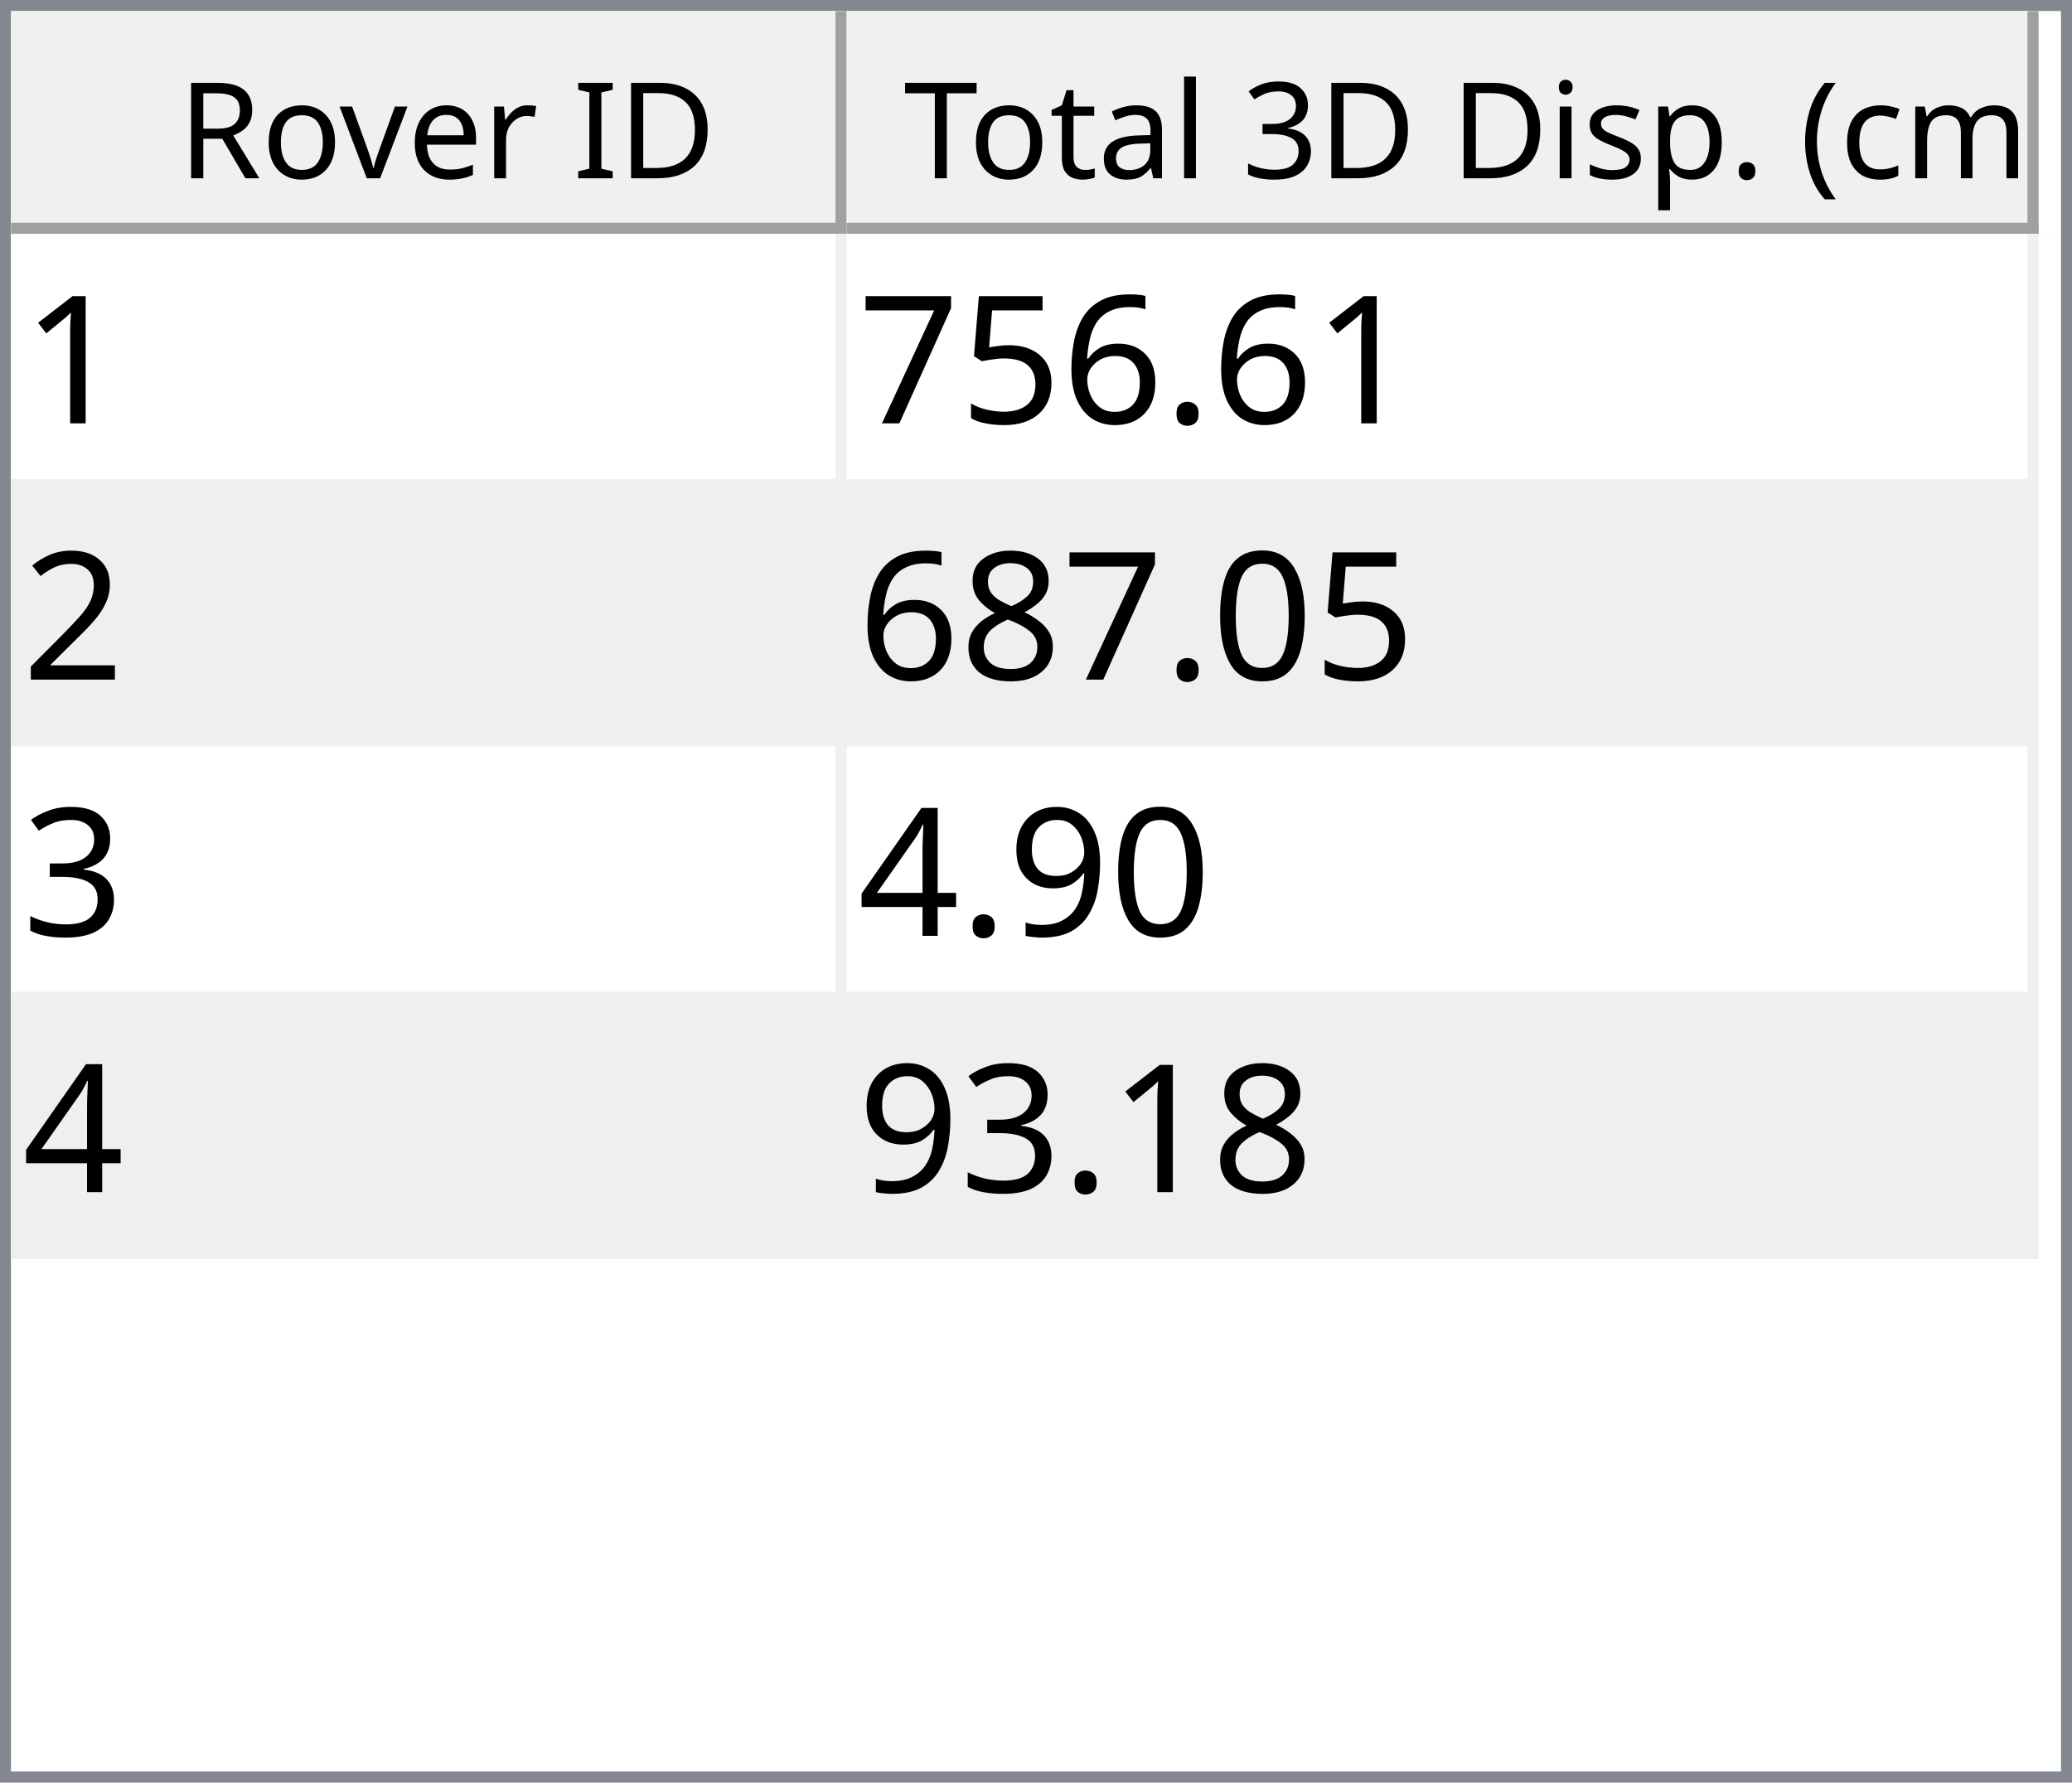
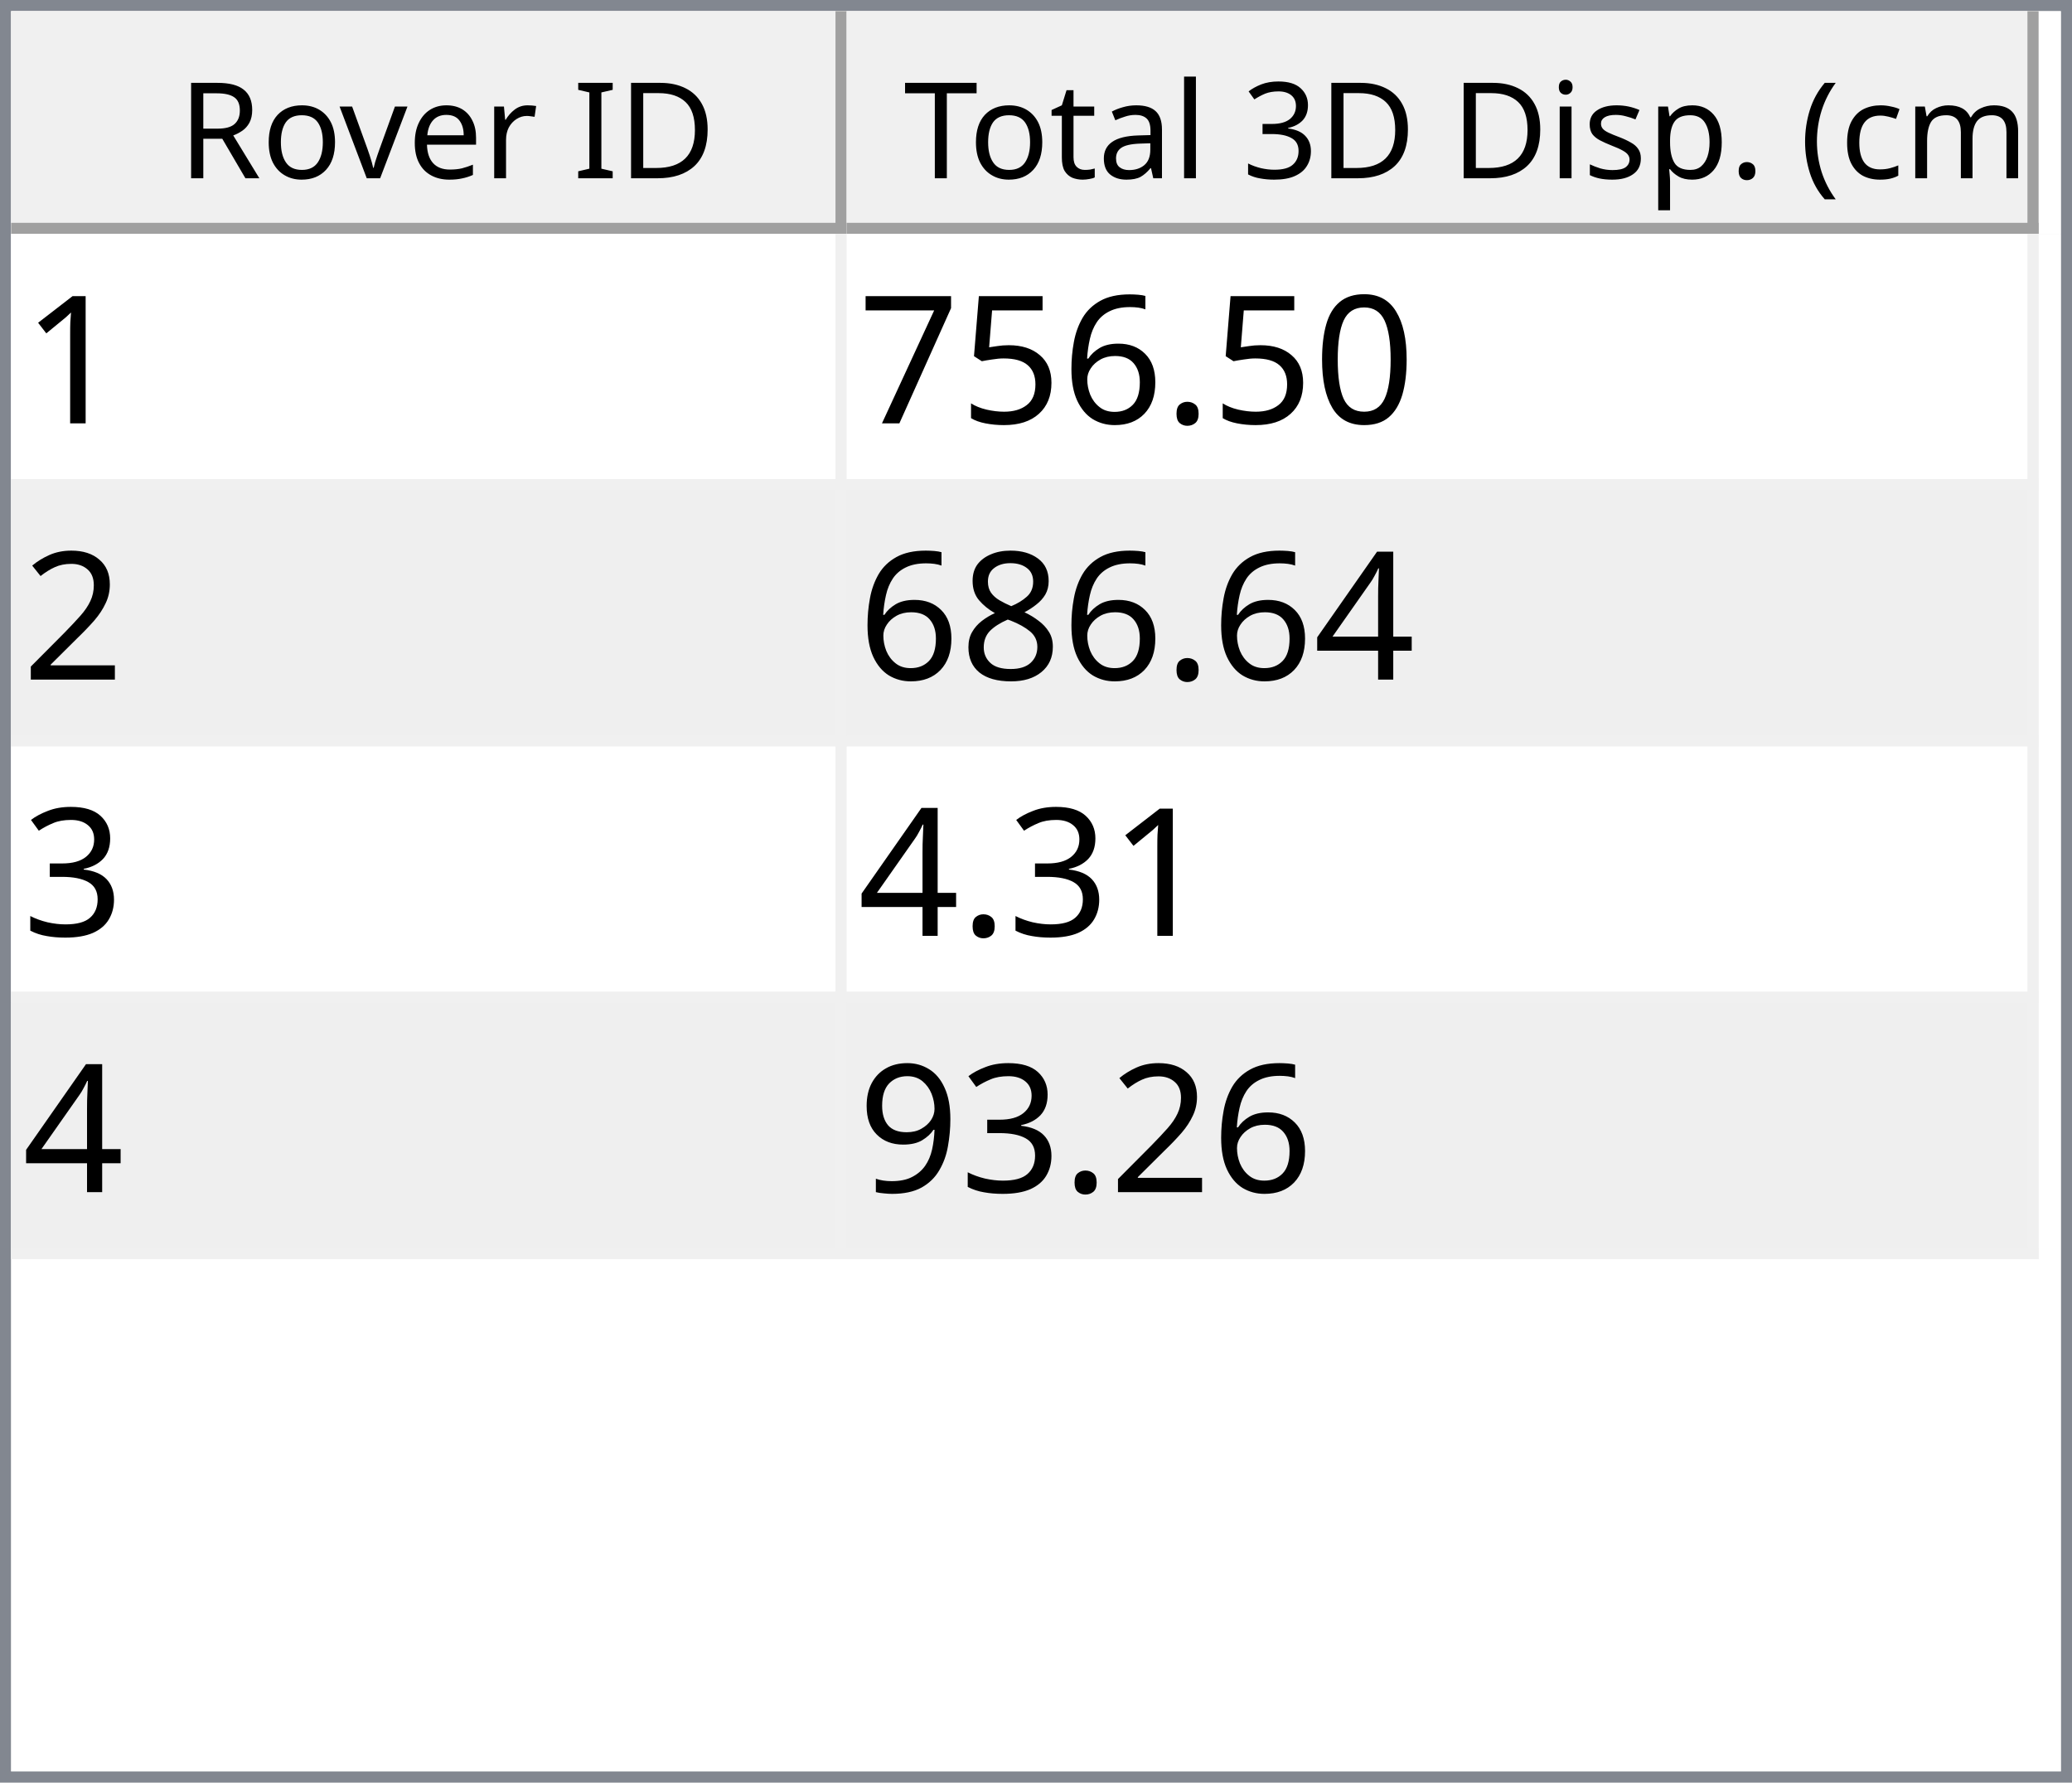
<svg xmlns="http://www.w3.org/2000/svg" style="fill-opacity:1; color-rendering:auto; color-interpolation:auto; text-rendering:auto; stroke:black; stroke-linecap:square; stroke-miterlimit:10; shape-rendering:auto; stroke-opacity:1; fill:black; stroke-dasharray:none; font-weight:normal; stroke-width:1; font-family:'Dialog'; font-style:normal; stroke-linejoin:miter; font-size:12px; stroke-dashoffset:0; image-rendering:auto;" width="186" height="160">
  <defs id="genericDefs" />
  <g>
    <defs id="defs1">
      <clipPath clipPathUnits="userSpaceOnUse" id="clipPath1">
        <path d="M0 0 L186 0 L186 160 L0 160 L0 0 Z" />
      </clipPath>
      <clipPath clipPathUnits="userSpaceOnUse" id="clipPath2">
        <path d="M0 0 L0 160 L186 160 L186 0 Z" />
      </clipPath>
      <clipPath clipPathUnits="userSpaceOnUse" id="clipPath3">
        <path d="M0 0 L0 20 L184 20 L184 0 Z" />
      </clipPath>
      <clipPath clipPathUnits="userSpaceOnUse" id="clipPath4">
        <path d="M0 0 L0 20 L75 20 L75 0 Z" />
      </clipPath>
      <clipPath clipPathUnits="userSpaceOnUse" id="clipPath5">
        <path d="M1 1 L1 19 L74 19 L74 1 Z" />
      </clipPath>
      <clipPath clipPathUnits="userSpaceOnUse" id="clipPath6">
        <path d="M0 0 L0 18 L73 18 L73 0 Z" />
      </clipPath>
      <clipPath clipPathUnits="userSpaceOnUse" id="clipPath7">
        <path d="M-0.5 -0.5 L-0.5 19.5 L74.5 19.5 L74.5 -0.5 Z" />
      </clipPath>
      <clipPath clipPathUnits="userSpaceOnUse" id="clipPath8">
        <path d="M0 0 L0 20 L107 20 L107 0 Z" />
      </clipPath>
      <clipPath clipPathUnits="userSpaceOnUse" id="clipPath9">
        <path d="M1 1 L1 19 L106 19 L106 1 Z" />
      </clipPath>
      <clipPath clipPathUnits="userSpaceOnUse" id="clipPath10">
        <path d="M0 0 L0 18 L105 18 L105 0 Z" />
      </clipPath>
      <clipPath clipPathUnits="userSpaceOnUse" id="clipPath11">
        <path d="M-0.5 -0.5 L-0.5 19.5 L106.5 19.5 L106.5 -0.5 Z" />
      </clipPath>
      <clipPath clipPathUnits="userSpaceOnUse" id="clipPath12">
        <path d="M0 0 L0 138 L184 138 L184 0 Z" />
      </clipPath>
      <clipPath clipPathUnits="userSpaceOnUse" id="clipPath13">
        <path d="M0 0 L0 92 L182 92 L182 0 Z" />
      </clipPath>
      <clipPath clipPathUnits="userSpaceOnUse" id="clipPath14">
        <path d="M-0.5 -0.5 L-0.5 91.5 L181.5 91.5 L181.5 -0.5 Z" />
      </clipPath>
      <clipPath clipPathUnits="userSpaceOnUse" id="clipPath15">
        <path d="M0 0 L0 22 L74 22 L74 0 Z" />
      </clipPath>
      <clipPath clipPathUnits="userSpaceOnUse" id="clipPath16">
        <path d="M0 0 L0 22 L106 22 L106 0 Z" />
      </clipPath>
      <font horiz-adv-x="64.551" id="font1">
        <font-face ascent="107.91" descent="25.098" units-per-em="100" style="font-style:normal; font-family:Segoe UI; font-weight:normal;" />
        <missing-glyph horiz-adv-x="64.551" d="M8.109 0 L8.109 68.266 L56.453 68.266 L56.453 0 L8.109 0 ZM15.328 7.234 L49.219 7.234 L49.219 61.031 L15.328 61.031 L15.328 7.234 Z" />
        <glyph unicode="D" horiz-adv-x="70.117" d="M9.188 0 L9.188 70.016 L28.516 70.016 Q65.531 70.016 65.531 35.891 Q65.531 19.672 55.25 9.836 Q44.969 0 27.734 0 L9.188 0 ZM17.391 62.594 L17.391 7.422 L27.828 7.422 Q41.609 7.422 49.273 14.797 Q56.938 22.172 56.938 35.688 Q56.938 62.594 28.328 62.594 L17.391 62.594 Z" />
        <glyph unicode="I" horiz-adv-x="26.611" d="M17.391 0 L9.188 0 L9.188 70.016 L17.391 70.016 L17.391 0 Z" />
        <glyph unicode=" " horiz-adv-x="27.393" d="" />
        <glyph unicode="r" horiz-adv-x="34.766" d="M34.188 41.891 Q32.078 43.5 28.125 43.5 Q23 43.5 19.555 38.672 Q16.109 33.844 16.109 25.484 L16.109 0 L8.109 0 L8.109 50 L16.109 50 L16.109 39.703 L16.312 39.703 Q18.016 44.969 21.531 47.922 Q25.047 50.875 29.391 50.875 Q32.516 50.875 34.188 50.203 L34.188 41.891 Z" />
        <glyph unicode="e" horiz-adv-x="52.295" d="M48.297 23 L12.984 23 Q13.188 14.656 17.484 10.109 Q21.781 5.562 29.297 5.562 Q37.75 5.562 44.828 11.141 L44.828 3.609 Q38.234 -1.172 27.391 -1.172 Q16.797 -1.172 10.742 5.641 Q4.688 12.453 4.688 24.812 Q4.688 36.469 11.305 43.82 Q17.922 51.172 27.734 51.172 Q37.547 51.172 42.922 44.828 Q48.297 38.484 48.297 27.203 L48.297 23 ZM40.094 29.781 Q40.047 36.719 36.75 40.578 Q33.453 44.438 27.594 44.438 Q21.922 44.438 17.969 40.383 Q14.016 36.328 13.094 29.781 L40.094 29.781 Z" />
        <glyph unicode="v" horiz-adv-x="47.9" d="M47.406 50 L27.484 0 L19.625 0 L0.688 50 L9.469 50 L22.172 13.672 Q23.578 9.672 23.922 6.688 L24.125 6.688 Q24.609 10.453 25.688 13.484 L38.969 50 L47.406 50 Z" />
        <glyph unicode="o" horiz-adv-x="58.594" d="M29 -1.172 Q17.922 -1.172 11.305 5.836 Q4.688 12.844 4.688 24.422 Q4.688 37.016 11.57 44.094 Q18.453 51.172 30.172 51.172 Q41.359 51.172 47.633 44.289 Q53.906 37.406 53.906 25.203 Q53.906 13.234 47.141 6.031 Q40.375 -1.172 29 -1.172 ZM29.594 44.438 Q21.875 44.438 17.383 39.188 Q12.891 33.938 12.891 24.703 Q12.891 15.828 17.43 10.695 Q21.969 5.562 29.594 5.562 Q37.359 5.562 41.531 10.594 Q45.703 15.625 45.703 24.906 Q45.703 34.281 41.531 39.359 Q37.359 44.438 29.594 44.438 Z" />
        <glyph unicode="R" horiz-adv-x="59.814" d="M59.375 0 L49.609 0 L37.891 19.625 Q36.281 22.359 34.766 24.289 Q33.25 26.219 31.664 27.438 Q30.078 28.656 28.25 29.219 Q26.422 29.781 24.125 29.781 L17.391 29.781 L17.391 0 L9.188 0 L9.188 70.016 L30.078 70.016 Q34.672 70.016 38.555 68.867 Q42.438 67.719 45.289 65.375 Q48.141 63.031 49.758 59.547 Q51.375 56.062 51.375 51.375 Q51.375 47.703 50.273 44.656 Q49.172 41.609 47.148 39.211 Q45.125 36.812 42.266 35.133 Q39.406 33.453 35.844 32.516 L35.844 32.328 Q37.594 31.547 38.891 30.547 Q40.188 29.547 41.359 28.18 Q42.531 26.812 43.68 25.078 Q44.828 23.344 46.234 21.047 L59.375 0 ZM17.391 62.594 L17.391 37.203 L28.516 37.203 Q31.594 37.203 34.203 38.133 Q36.812 39.062 38.719 40.797 Q40.625 42.531 41.703 45.047 Q42.781 47.562 42.781 50.688 Q42.781 56.297 39.141 59.445 Q35.5 62.594 28.609 62.594 L17.391 62.594 Z" />
        <glyph unicode=")" horiz-adv-x="30.176" d="M8.297 -15.922 L1.172 -15.922 Q16.406 2.344 16.406 26.812 Q16.406 51.469 1.078 70.016 L8.297 70.016 Q23.531 52.156 23.531 26.703 Q23.531 1.375 8.297 -15.922 Z" />
        <glyph unicode="m" horiz-adv-x="86.133" d="M79.109 0 L71.094 0 L71.094 28.719 Q71.094 37.016 68.531 40.727 Q65.969 44.438 59.906 44.438 Q54.781 44.438 51.195 39.75 Q47.609 35.062 47.609 28.516 L47.609 0 L39.594 0 L39.594 29.688 Q39.594 44.438 28.219 44.438 Q22.953 44.438 19.531 40.016 Q16.109 35.594 16.109 28.516 L16.109 0 L8.109 0 L8.109 50 L16.109 50 L16.109 42.094 L16.312 42.094 Q21.625 51.172 31.844 51.172 Q36.969 51.172 40.773 48.312 Q44.578 45.453 46 40.828 Q51.562 51.172 62.594 51.172 Q79.109 51.172 79.109 30.812 L79.109 0 Z" />
        <glyph unicode="c" horiz-adv-x="46.191" d="M42.188 2.297 Q36.422 -1.172 28.516 -1.172 Q17.828 -1.172 11.258 5.789 Q4.688 12.75 4.688 23.828 Q4.688 36.188 11.766 43.68 Q18.844 51.172 30.672 51.172 Q37.25 51.172 42.281 48.734 L42.281 40.531 Q36.719 44.438 30.375 44.438 Q22.703 44.438 17.797 38.945 Q12.891 33.453 12.891 24.516 Q12.891 15.719 17.508 10.641 Q22.125 5.562 29.891 5.562 Q36.422 5.562 42.188 9.906 L42.188 2.297 Z" />
        <glyph unicode="(" horiz-adv-x="30.176" d="M29.109 -15.922 L21.969 -15.922 Q6.844 1.375 6.844 26.703 Q6.844 52.156 21.969 70.016 L29.203 70.016 Q13.875 51.469 13.875 26.812 Q13.875 2.344 29.109 -15.922 Z" />
        <glyph unicode="." horiz-adv-x="21.68" d="M10.891 -1.078 Q8.641 -1.078 7.055 0.539 Q5.469 2.156 5.469 4.391 Q5.469 6.641 7.055 8.273 Q8.641 9.906 10.891 9.906 Q13.188 9.906 14.797 8.273 Q16.406 6.641 16.406 4.391 Q16.406 2.156 14.797 0.539 Q13.188 -1.078 10.891 -1.078 Z" />
        <glyph unicode="p" horiz-adv-x="58.789" d="M16.312 7.234 L16.109 7.234 L16.109 -23 L8.109 -23 L8.109 50 L16.109 50 L16.109 41.219 L16.312 41.219 Q22.219 51.172 33.594 51.172 Q43.266 51.172 48.688 44.461 Q54.109 37.75 54.109 26.469 Q54.109 13.922 48 6.375 Q41.891 -1.172 31.297 -1.172 Q21.578 -1.172 16.312 7.234 ZM16.109 27.391 L16.109 20.406 Q16.109 14.203 20.141 9.883 Q24.172 5.562 30.375 5.562 Q37.641 5.562 41.773 11.133 Q45.906 16.703 45.906 26.609 Q45.906 34.969 42.047 39.703 Q38.188 44.438 31.594 44.438 Q24.609 44.438 20.359 39.578 Q16.109 34.719 16.109 27.391 Z" />
        <glyph unicode="s" horiz-adv-x="42.432" d="M5.078 1.812 L5.078 10.406 Q11.625 5.562 19.484 5.562 Q30.031 5.562 30.031 12.594 Q30.031 14.594 29.125 15.992 Q28.219 17.391 26.68 18.461 Q25.141 19.531 23.07 20.383 Q21 21.234 18.609 22.172 Q15.281 23.484 12.766 24.828 Q10.25 26.172 8.57 27.859 Q6.891 29.547 6.031 31.695 Q5.172 33.844 5.172 36.719 Q5.172 40.234 6.789 42.945 Q8.406 45.656 11.086 47.484 Q13.766 49.312 17.211 50.242 Q20.656 51.172 24.312 51.172 Q30.812 51.172 35.938 48.922 L35.938 40.828 Q30.422 44.438 23.25 44.438 Q21 44.438 19.195 43.922 Q17.391 43.406 16.094 42.477 Q14.797 41.547 14.086 40.258 Q13.375 38.969 13.375 37.406 Q13.375 35.453 14.086 34.133 Q14.797 32.812 16.164 31.789 Q17.531 30.766 19.484 29.938 Q21.438 29.109 23.922 28.125 Q27.25 26.859 29.883 25.516 Q32.516 24.172 34.375 22.484 Q36.234 20.797 37.234 18.602 Q38.234 16.406 38.234 13.375 Q38.234 9.672 36.602 6.938 Q34.969 4.203 32.234 2.398 Q29.5 0.594 25.93 -0.289 Q22.359 -1.172 18.453 -1.172 Q10.75 -1.172 5.078 1.812 Z" />
        <glyph unicode="i" horiz-adv-x="24.219" d="M12.203 62.703 Q10.062 62.703 8.547 64.164 Q7.031 65.625 7.031 67.875 Q7.031 70.125 8.547 71.609 Q10.062 73.094 12.203 73.094 Q14.406 73.094 15.945 71.609 Q17.484 70.125 17.484 67.875 Q17.484 65.719 15.945 64.211 Q14.406 62.703 12.203 62.703 ZM16.109 0 L8.109 0 L8.109 50 L16.109 50 L16.109 0 Z" />
        <glyph unicode="3" horiz-adv-x="53.906" d="M46.531 19.828 Q46.531 15.094 44.75 11.211 Q42.969 7.328 39.719 4.57 Q36.469 1.812 31.93 0.297 Q27.391 -1.219 21.922 -1.219 Q11.922 -1.219 6 2.594 L6 11.188 Q13.094 5.609 22.219 5.609 Q25.875 5.609 28.828 6.539 Q31.781 7.469 33.906 9.227 Q36.031 10.984 37.18 13.477 Q38.328 15.969 38.328 19.094 Q38.328 32.812 18.797 32.812 L12.984 32.812 L12.984 39.594 L18.5 39.594 Q35.797 39.594 35.797 52.484 Q35.797 64.406 22.609 64.406 Q15.188 64.406 8.688 59.422 L8.688 67.188 Q15.375 71.188 24.609 71.188 Q29 71.188 32.57 69.969 Q36.141 68.75 38.68 66.555 Q41.219 64.359 42.609 61.281 Q44 58.203 44 54.5 Q44 40.672 30.031 36.719 L30.031 36.531 Q33.594 36.141 36.625 34.797 Q39.656 33.453 41.852 31.305 Q44.047 29.156 45.289 26.25 Q46.531 23.344 46.531 19.828 Z" />
        <glyph unicode="l" horiz-adv-x="24.219" d="M16.109 0 L8.109 0 L8.109 74.031 L16.109 74.031 L16.109 0 Z" />
        <glyph unicode="a" horiz-adv-x="50.879" d="M43.891 0 L35.891 0 L35.891 7.812 L35.688 7.812 Q30.469 -1.172 20.312 -1.172 Q12.844 -1.172 8.617 2.781 Q4.391 6.734 4.391 13.281 Q4.391 27.297 20.906 29.594 L35.891 31.688 Q35.891 44.438 25.594 44.438 Q16.547 44.438 9.281 38.281 L9.281 46.484 Q16.656 51.172 26.266 51.172 Q43.891 51.172 43.891 32.516 L43.891 0 ZM35.891 25.297 L23.828 23.641 Q18.266 22.859 15.43 20.875 Q12.594 18.891 12.594 13.875 Q12.594 10.203 15.211 7.883 Q17.828 5.562 22.172 5.562 Q28.125 5.562 32.008 9.742 Q35.891 13.922 35.891 20.312 L35.891 25.297 Z" />
        <glyph unicode="t" horiz-adv-x="33.887" d="M31.297 0.484 Q28.469 -1.078 23.828 -1.078 Q10.688 -1.078 10.688 13.578 L10.688 43.172 L2.094 43.172 L2.094 50 L10.688 50 L10.688 62.203 L18.703 64.797 L18.703 50 L31.297 50 L31.297 43.172 L18.703 43.172 L18.703 14.984 Q18.703 9.969 20.414 7.82 Q22.125 5.672 26.078 5.672 Q29.109 5.672 31.297 7.328 L31.297 0.484 Z" />
        <glyph unicode="T" horiz-adv-x="52.393" d="M50.594 62.594 L30.375 62.594 L30.375 0 L22.172 0 L22.172 62.594 L2 62.594 L2 70.016 L50.594 70.016 L50.594 62.594 Z" />
      </font>
      <font horiz-adv-x="75.0" id="font2">
        <font-face ascent="100.537" descent="21.973" units-per-em="100" style="font-style:normal; font-family:sans-serif; font-weight:normal;" />
        <missing-glyph horiz-adv-x="75.0" d="M12.5 0 L12.5 62.5 L62.5 62.5 L62.5 0 L12.5 0 ZM14.062 1.562 L60.938 1.562 L60.938 60.938 L14.062 60.938 L14.062 1.562 Z" />
        <glyph unicode="1" horiz-adv-x="55.615" d="M37.25 0 L28.469 0 L28.469 56 Q25.297 52.984 20.141 49.953 Q14.984 46.922 10.891 45.406 L10.891 53.906 Q18.266 57.375 23.781 62.305 Q29.297 67.234 31.594 71.875 L37.25 71.875 L37.25 0 Z" />
+         <glyph unicode="0" horiz-adv-x="55.615" d="M4.156 35.297 Q4.156 48 6.766 55.742 Q9.375 63.484 14.523 67.68 Q19.672 71.875 27.484 71.875 Q33.25 71.875 37.594 69.555 Q41.938 67.234 44.773 62.867 Q47.609 58.5 49.219 52.227 Q50.828 45.953 50.828 35.297 Q50.828 22.703 48.242 14.969 Q45.656 7.234 40.508 3.008 Q35.359 -1.219 27.484 -1.219 Q17.141 -1.219 11.234 6.203 Q4.156 15.141 4.156 35.297 ZM13.188 35.297 Q13.188 17.672 17.312 11.836 Q21.438 6 27.484 6 Q33.547 6 37.672 11.859 Q41.797 17.719 41.797 35.297 Q41.797 52.984 37.672 58.789 Q33.547 64.594 27.391 64.594 Q21.344 64.594 17.719 59.469 Q13.188 52.938 13.188 35.297 Z" />
        <glyph unicode="." horiz-adv-x="27.783" d="M9.078 0 L9.078 10.016 L19.094 10.016 L19.094 0 L9.078 0 Z" />
        <glyph unicode="6" horiz-adv-x="55.615" d="M49.75 54.047 L41.016 53.375 Q39.844 58.547 37.703 60.891 Q34.125 64.656 28.906 64.656 Q24.703 64.656 21.531 62.312 Q17.391 59.281 14.992 53.469 Q12.594 47.656 12.5 36.922 Q15.672 41.75 20.266 44.094 Q24.859 46.438 29.891 46.438 Q38.672 46.438 44.852 39.969 Q51.031 33.5 51.031 23.25 Q51.031 16.5 48.125 10.719 Q45.219 4.938 40.141 1.859 Q35.062 -1.219 28.609 -1.219 Q17.625 -1.219 10.695 6.859 Q3.766 14.938 3.766 33.5 Q3.766 54.25 11.422 63.672 Q18.109 71.875 29.438 71.875 Q37.891 71.875 43.289 67.141 Q48.688 62.406 49.75 54.047 ZM13.875 23.188 Q13.875 18.656 15.797 14.508 Q17.719 10.359 21.188 8.18 Q24.656 6 28.469 6 Q34.031 6 38.039 10.492 Q42.047 14.984 42.047 22.703 Q42.047 30.125 38.086 34.398 Q34.125 38.672 28.125 38.672 Q22.172 38.672 18.023 34.398 Q13.875 30.125 13.875 23.188 Z" />
        <glyph unicode="5" horiz-adv-x="55.615" d="M4.156 18.75 L13.375 19.531 Q14.406 12.797 18.141 9.398 Q21.875 6 27.156 6 Q33.5 6 37.891 10.789 Q42.281 15.578 42.281 23.484 Q42.281 31 38.062 35.352 Q33.844 39.703 27 39.703 Q22.75 39.703 19.336 37.773 Q15.922 35.844 13.969 32.766 L5.719 33.844 L12.641 70.609 L48.25 70.609 L48.25 62.203 L19.672 62.203 L15.828 42.969 Q22.266 47.469 29.344 47.469 Q38.719 47.469 45.164 40.969 Q51.609 34.469 51.609 24.266 Q51.609 14.547 45.953 7.469 Q39.062 -1.219 27.156 -1.219 Q17.391 -1.219 11.211 4.25 Q5.031 9.719 4.156 18.75 Z" />
        <glyph unicode="7" horiz-adv-x="55.615" d="M4.734 62.203 L4.734 70.656 L51.078 70.656 L51.078 63.812 Q44.234 56.547 37.523 44.484 Q30.812 32.422 27.156 19.672 Q24.516 10.688 23.781 0 L14.75 0 Q14.891 8.453 18.062 20.414 Q21.234 32.375 27.172 43.484 Q33.109 54.594 39.797 62.203 L4.734 62.203 Z" />
        <glyph unicode="2" horiz-adv-x="55.615" d="M50.344 8.453 L50.344 0 L3.031 0 Q2.938 3.172 4.047 6.109 Q5.859 10.938 9.836 15.625 Q13.812 20.312 21.344 26.469 Q33.016 36.031 37.117 41.625 Q41.219 47.219 41.219 52.203 Q41.219 57.422 37.477 61.008 Q33.734 64.594 27.734 64.594 Q21.391 64.594 17.578 60.789 Q13.766 56.984 13.719 50.25 L4.688 51.172 Q5.609 61.281 11.664 66.578 Q17.719 71.875 27.938 71.875 Q38.234 71.875 44.242 66.164 Q50.25 60.453 50.25 52 Q50.25 47.703 48.492 43.555 Q46.734 39.406 42.656 34.812 Q38.578 30.219 29.109 22.219 Q21.188 15.578 18.945 13.211 Q16.703 10.844 15.234 8.453 L50.344 8.453 Z" />
-         <glyph unicode="0" horiz-adv-x="55.615" d="M4.156 35.297 Q4.156 48 6.766 55.742 Q9.375 63.484 14.523 67.68 Q19.672 71.875 27.484 71.875 Q33.25 71.875 37.594 69.555 Q41.938 67.234 44.773 62.867 Q47.609 58.5 49.219 52.227 Q50.828 45.953 50.828 35.297 Q50.828 22.703 48.242 14.969 Q45.656 7.234 40.508 3.008 Q35.359 -1.219 27.484 -1.219 Q17.141 -1.219 11.234 6.203 Q4.156 15.141 4.156 35.297 ZM13.188 35.297 Q13.188 17.672 17.312 11.836 Q21.438 6 27.484 6 Q33.547 6 37.672 11.859 Q41.797 17.719 41.797 35.297 Q41.797 52.984 37.672 58.789 Q33.547 64.594 27.391 64.594 Q21.344 64.594 17.719 59.469 Q13.188 52.938 13.188 35.297 Z" />
+         <glyph unicode="4" horiz-adv-x="55.615" d="M32.328 0 L32.328 17.141 L1.266 17.141 L1.266 25.203 L33.938 71.578 L41.109 71.578 L41.109 25.203 L50.781 25.203 L50.781 17.141 L41.109 17.141 L41.109 0 L32.328 0 ZM32.328 25.203 L32.328 57.469 L9.906 25.203 L32.328 25.203 Z" />
        <glyph unicode="8" horiz-adv-x="55.615" d="M17.672 38.812 Q12.203 40.828 9.57 44.539 Q6.938 48.25 6.938 53.422 Q6.938 61.234 12.555 66.555 Q18.172 71.875 27.484 71.875 Q36.859 71.875 42.578 66.43 Q48.297 60.984 48.297 53.172 Q48.297 48.188 45.68 44.508 Q43.062 40.828 37.75 38.812 Q44.344 36.672 47.781 31.883 Q51.219 27.094 51.219 20.453 Q51.219 11.281 44.727 5.031 Q38.234 -1.219 27.641 -1.219 Q17.047 -1.219 10.547 5.055 Q4.047 11.328 4.047 20.703 Q4.047 27.688 7.594 32.398 Q11.141 37.109 17.672 38.812 ZM15.922 53.719 Q15.922 48.641 19.195 45.414 Q22.469 42.188 27.688 42.188 Q32.766 42.188 36.016 45.383 Q39.266 48.578 39.266 53.219 Q39.266 58.062 35.914 61.359 Q32.562 64.656 27.594 64.656 Q22.562 64.656 19.242 61.43 Q15.922 58.203 15.922 53.719 ZM13.094 20.656 Q13.094 16.891 14.875 13.375 Q16.656 9.859 20.172 7.93 Q23.688 6 27.734 6 Q34.031 6 38.133 10.055 Q42.234 14.109 42.234 20.359 Q42.234 26.703 38.016 30.859 Q33.797 35.016 27.438 35.016 Q21.234 35.016 17.164 30.914 Q13.094 26.812 13.094 20.656 Z" />
        <glyph unicode="3" horiz-adv-x="55.615" d="M4.203 18.891 L12.984 20.062 Q14.5 12.594 18.141 9.297 Q21.781 6 27 6 Q33.203 6 37.477 10.297 Q41.75 14.594 41.75 20.953 Q41.75 27 37.797 30.93 Q33.844 34.859 27.734 34.859 Q25.25 34.859 21.531 33.891 L22.516 41.609 Q23.391 41.5 23.922 41.5 Q29.547 41.5 34.039 44.43 Q38.531 47.359 38.531 53.469 Q38.531 58.297 35.258 61.477 Q31.984 64.656 26.812 64.656 Q21.688 64.656 18.266 61.43 Q14.844 58.203 13.875 51.766 L5.078 53.328 Q6.688 62.156 12.398 67.016 Q18.109 71.875 26.609 71.875 Q32.469 71.875 37.398 69.359 Q42.328 66.844 44.945 62.5 Q47.562 58.156 47.562 53.266 Q47.562 48.641 45.07 44.828 Q42.578 41.016 37.703 38.766 Q44.047 37.312 47.562 32.695 Q51.078 28.078 51.078 21.141 Q51.078 11.766 44.242 5.25 Q37.406 -1.266 26.953 -1.266 Q17.531 -1.266 11.305 4.352 Q5.078 9.969 4.203 18.891 Z" />
        <glyph unicode="9" horiz-adv-x="55.615" d="M5.469 16.547 L13.922 17.328 Q14.984 11.375 18.016 8.688 Q21.047 6 25.781 6 Q29.828 6 32.883 7.859 Q35.938 9.719 37.891 12.82 Q39.844 15.922 41.164 21.195 Q42.484 26.469 42.484 31.938 Q42.484 32.516 42.438 33.688 Q39.797 29.5 35.234 26.883 Q30.672 24.266 25.344 24.266 Q16.453 24.266 10.305 30.711 Q4.156 37.156 4.156 47.703 Q4.156 58.594 10.578 65.234 Q17 71.875 26.656 71.875 Q33.641 71.875 39.43 68.117 Q45.219 64.359 48.219 57.398 Q51.219 50.438 51.219 37.25 Q51.219 23.531 48.242 15.406 Q45.266 7.281 39.383 3.031 Q33.5 -1.219 25.594 -1.219 Q17.188 -1.219 11.867 3.445 Q6.547 8.109 5.469 16.547 ZM41.453 48.141 Q41.453 55.719 37.43 60.156 Q33.406 64.594 27.734 64.594 Q21.875 64.594 17.531 59.812 Q13.188 55.031 13.188 47.406 Q13.188 40.578 17.312 36.305 Q21.438 32.031 27.484 32.031 Q33.594 32.031 37.523 36.305 Q41.453 40.578 41.453 48.141 Z" />
-         <glyph unicode="4" horiz-adv-x="55.615" d="M32.328 0 L32.328 17.141 L1.266 17.141 L1.266 25.203 L33.938 71.578 L41.109 71.578 L41.109 25.203 L50.781 25.203 L50.781 17.141 L41.109 17.141 L41.109 0 L32.328 0 ZM32.328 25.203 L32.328 57.469 L9.906 25.203 L32.328 25.203 Z" />
      </font>
    </defs>
    <g style="fill:white; stroke:white;">
      <rect x="0" y="0" width="186" style="clip-path:url(#clipPath1); stroke:none;" height="160" />
    </g>
    <g style="fill:white; text-rendering:optimizeSpeed; color-rendering:optimizeSpeed; image-rendering:optimizeSpeed; shape-rendering:crispEdges; stroke:white; color-interpolation:sRGB;">
      <rect x="0" width="186" height="160" y="0" style="stroke:none;" />
      <path style="stroke:none;" d="M0 160 L186 160 L186 0 L0 0 Z" />
    </g>
    <g style="fill:rgb(240,240,240); font-family:'Segoe UI'; stroke:rgb(240,240,240);">
      <rect x="0" y="0" width="186" style="clip-path:url(#clipPath2); stroke:none;" height="160" />
    </g>
    <g style="fill:rgb(130,135,144); font-family:'Segoe UI'; stroke:rgb(130,135,144);">
      <path d="M0 0 L186 0 L186 160 L0 160 L0 0 ZM1 1 L185 1 L185 159 L1 159 L1 1 Z" style="fill-rule:evenodd; clip-path:url(#clipPath2); stroke:none;" />
    </g>
    <g style="fill:white; font-family:'Segoe UI'; stroke:white;" transform="translate(1,1)">
      <rect x="0" y="0" width="184" style="clip-path:url(#clipPath3); stroke:none;" height="20" />
    </g>
    <g style="fill:rgb(240,240,240); font-family:'Segoe UI'; stroke:rgb(240,240,240);" transform="translate(1,1)">
      <rect x="0" y="0" width="75" style="clip-path:url(#clipPath4); stroke:none;" height="20" />
    </g>
    <g style="font-family:'Segoe UI';" transform="translate(2,2)">
      <text x="14" xml:space="preserve" y="14" style="clip-path:url(#clipPath6); stroke:none;">Rover ID</text>
    </g>
    <g style="fill:rgb(160,160,160); font-family:'Segoe UI'; stroke:rgb(160,160,160); stroke-linejoin:bevel;" transform="translate(1.5,1.5)">
      <line x1="74" x2="74" y1="0" style="fill:none; clip-path:url(#clipPath7);" y2="19" />
    </g>
    <g style="fill:rgb(160,160,160); font-family:'Segoe UI'; stroke:rgb(160,160,160); stroke-linejoin:bevel;" transform="matrix(1,0,0,1,1,1) translate(0.5,0.5)">
      <line x1="0" x2="74" y1="19" style="fill:none; clip-path:url(#clipPath7);" y2="19" />
    </g>
    <g style="fill:rgb(240,240,240); font-family:'Segoe UI'; stroke:rgb(240,240,240);" transform="translate(76,1)">
      <rect x="0" y="0" width="107" style="clip-path:url(#clipPath8); stroke:none;" height="20" />
    </g>
    <g style="font-family:'Segoe UI';" transform="translate(77,2)">
      <text x="1" xml:space="preserve" y="14" style="clip-path:url(#clipPath10); stroke:none;"> Total 3D Disp. (cm)</text>
    </g>
    <g style="fill:rgb(160,160,160); font-family:'Segoe UI'; stroke:rgb(160,160,160); stroke-linejoin:bevel;" transform="translate(76.5,1.5)">
      <line x1="106" x2="106" y1="0" style="fill:none; clip-path:url(#clipPath11);" y2="19" />
    </g>
    <g style="fill:rgb(160,160,160); font-family:'Segoe UI'; stroke:rgb(160,160,160); stroke-linejoin:bevel;" transform="matrix(1,0,0,1,76,1) translate(0.5,0.5)">
      <line x1="0" x2="106" y1="19" style="fill:none; clip-path:url(#clipPath11);" y2="19" />
    </g>
    <g style="fill:white; font-family:'Segoe UI'; stroke:white;" transform="translate(1,21)">
      <rect x="0" y="0" width="184" style="clip-path:url(#clipPath12); stroke:none;" height="138" />
    </g>
    <g style="fill:rgb(240,240,240); font-size:16px; font-family:sans-serif; stroke:rgb(240,240,240);" transform="translate(1,21)">
      <rect x="0" y="0" width="182" style="clip-path:url(#clipPath13); stroke:none;" height="92" />
      <line transform="translate(0.5,0.5)" x1="0" x2="181" y1="22" style="clip-path:url(#clipPath14); fill:none; stroke-linejoin:bevel;" y2="22" />
    </g>
    <g transform="matrix(1,0,0,1,1,21) translate(0.5,0.5)" style="fill:rgb(240,240,240); font-size:16px; font-family:sans-serif; stroke:rgb(240,240,240); stroke-linejoin:bevel;">
      <line x1="0" x2="181" y1="45" style="fill:none; clip-path:url(#clipPath14);" y2="45" />
    </g>
    <g transform="matrix(1,0,0,1,1,21) translate(0.5,0.5)" style="fill:rgb(240,240,240); font-size:16px; font-family:sans-serif; stroke:rgb(240,240,240); stroke-linejoin:bevel;">
      <line x1="0" x2="181" y1="68" style="fill:none; clip-path:url(#clipPath14);" y2="68" />
    </g>
    <g transform="matrix(1,0,0,1,1,21) translate(0.5,0.5)" style="fill:rgb(240,240,240); font-size:16px; font-family:sans-serif; stroke:rgb(240,240,240); stroke-linejoin:bevel;">
      <line x1="0" x2="181" y1="91" style="fill:none; clip-path:url(#clipPath14);" y2="91" />
    </g>
    <g transform="matrix(1,0,0,1,1,21) translate(0.5,0.5)" style="fill:rgb(240,240,240); font-size:16px; font-family:sans-serif; stroke:rgb(240,240,240); stroke-linejoin:bevel;">
      <line x1="74" x2="74" y1="0" style="fill:none; clip-path:url(#clipPath14);" y2="91" />
    </g>
    <g transform="matrix(1,0,0,1,1,21) translate(0.5,0.5)" style="fill:rgb(240,240,240); font-size:16px; font-family:sans-serif; stroke:rgb(240,240,240); stroke-linejoin:bevel;">
      <line x1="181" x2="181" y1="0" style="fill:none; clip-path:url(#clipPath14);" y2="91" />
    </g>
    <g style="fill:white; font-size:16px; font-family:sans-serif; stroke:white;" transform="matrix(1,0,0,1,1,21)">
      <rect x="0" y="0" width="74" style="clip-path:url(#clipPath15); stroke:none;" height="22" />
      <text x="1" y="17" style="fill:black; clip-path:url(#clipPath15); stroke:none;" xml:space="preserve">1</text>
    </g>
    <g style="fill:white; font-size:16px; font-family:sans-serif; stroke:white;" transform="matrix(1,0,0,1,1,21) translate(75,0)">
      <rect x="0" y="0" width="106" style="clip-path:url(#clipPath16); stroke:none;" height="22" />
-       <text x="1" y="17" style="fill:black; clip-path:url(#clipPath16); stroke:none;" xml:space="preserve">756.61</text>
+       <text x="1" y="17" style="fill:black; clip-path:url(#clipPath16); stroke:none;" xml:space="preserve">756.50</text>
    </g>
    <g style="fill:rgb(239,239,239); font-size:16px; font-family:sans-serif; stroke:rgb(239,239,239);" transform="matrix(1,0,0,1,1,21) translate(0,23)">
      <rect x="0" y="0" width="74" style="clip-path:url(#clipPath15); stroke:none;" height="22" />
      <text x="1" y="17" style="fill:black; clip-path:url(#clipPath15); stroke:none;" xml:space="preserve">2</text>
    </g>
    <g style="fill:rgb(239,239,239); font-size:16px; font-family:sans-serif; stroke:rgb(239,239,239);" transform="matrix(1,0,0,1,1,21) translate(75,23)">
      <rect x="0" y="0" width="106" style="clip-path:url(#clipPath16); stroke:none;" height="22" />
-       <text x="1" y="17" style="fill:black; clip-path:url(#clipPath16); stroke:none;" xml:space="preserve">687.05</text>
+       <text x="1" y="17" style="fill:black; clip-path:url(#clipPath16); stroke:none;" xml:space="preserve">686.64</text>
    </g>
    <g style="fill:white; font-size:16px; font-family:sans-serif; stroke:white;" transform="matrix(1,0,0,1,1,21) translate(0,46)">
      <rect x="0" y="0" width="74" style="clip-path:url(#clipPath15); stroke:none;" height="22" />
      <text x="1" y="17" style="fill:black; clip-path:url(#clipPath15); stroke:none;" xml:space="preserve">3</text>
    </g>
    <g style="fill:white; font-size:16px; font-family:sans-serif; stroke:white;" transform="matrix(1,0,0,1,1,21) translate(75,46)">
      <rect x="0" y="0" width="106" style="clip-path:url(#clipPath16); stroke:none;" height="22" />
-       <text x="1" y="17" style="fill:black; clip-path:url(#clipPath16); stroke:none;" xml:space="preserve">4.90</text>
+       <text x="1" y="17" style="fill:black; clip-path:url(#clipPath16); stroke:none;" xml:space="preserve">4.31</text>
    </g>
    <g style="fill:rgb(239,239,239); font-size:16px; font-family:sans-serif; stroke:rgb(239,239,239);" transform="matrix(1,0,0,1,1,21) translate(0,69)">
      <rect x="0" y="0" width="74" style="clip-path:url(#clipPath15); stroke:none;" height="22" />
      <text x="1" y="17" style="fill:black; clip-path:url(#clipPath15); stroke:none;" xml:space="preserve">4</text>
    </g>
    <g style="fill:rgb(239,239,239); font-size:16px; font-family:sans-serif; stroke:rgb(239,239,239);" transform="matrix(1,0,0,1,1,21) translate(75,69)">
      <rect x="0" y="0" width="106" style="clip-path:url(#clipPath16); stroke:none;" height="22" />
-       <text x="1" y="17" style="fill:black; clip-path:url(#clipPath16); stroke:none;" xml:space="preserve">93.18</text>
+       <text x="1" y="17" style="fill:black; clip-path:url(#clipPath16); stroke:none;" xml:space="preserve">93.26</text>
    </g>
  </g>
</svg>
